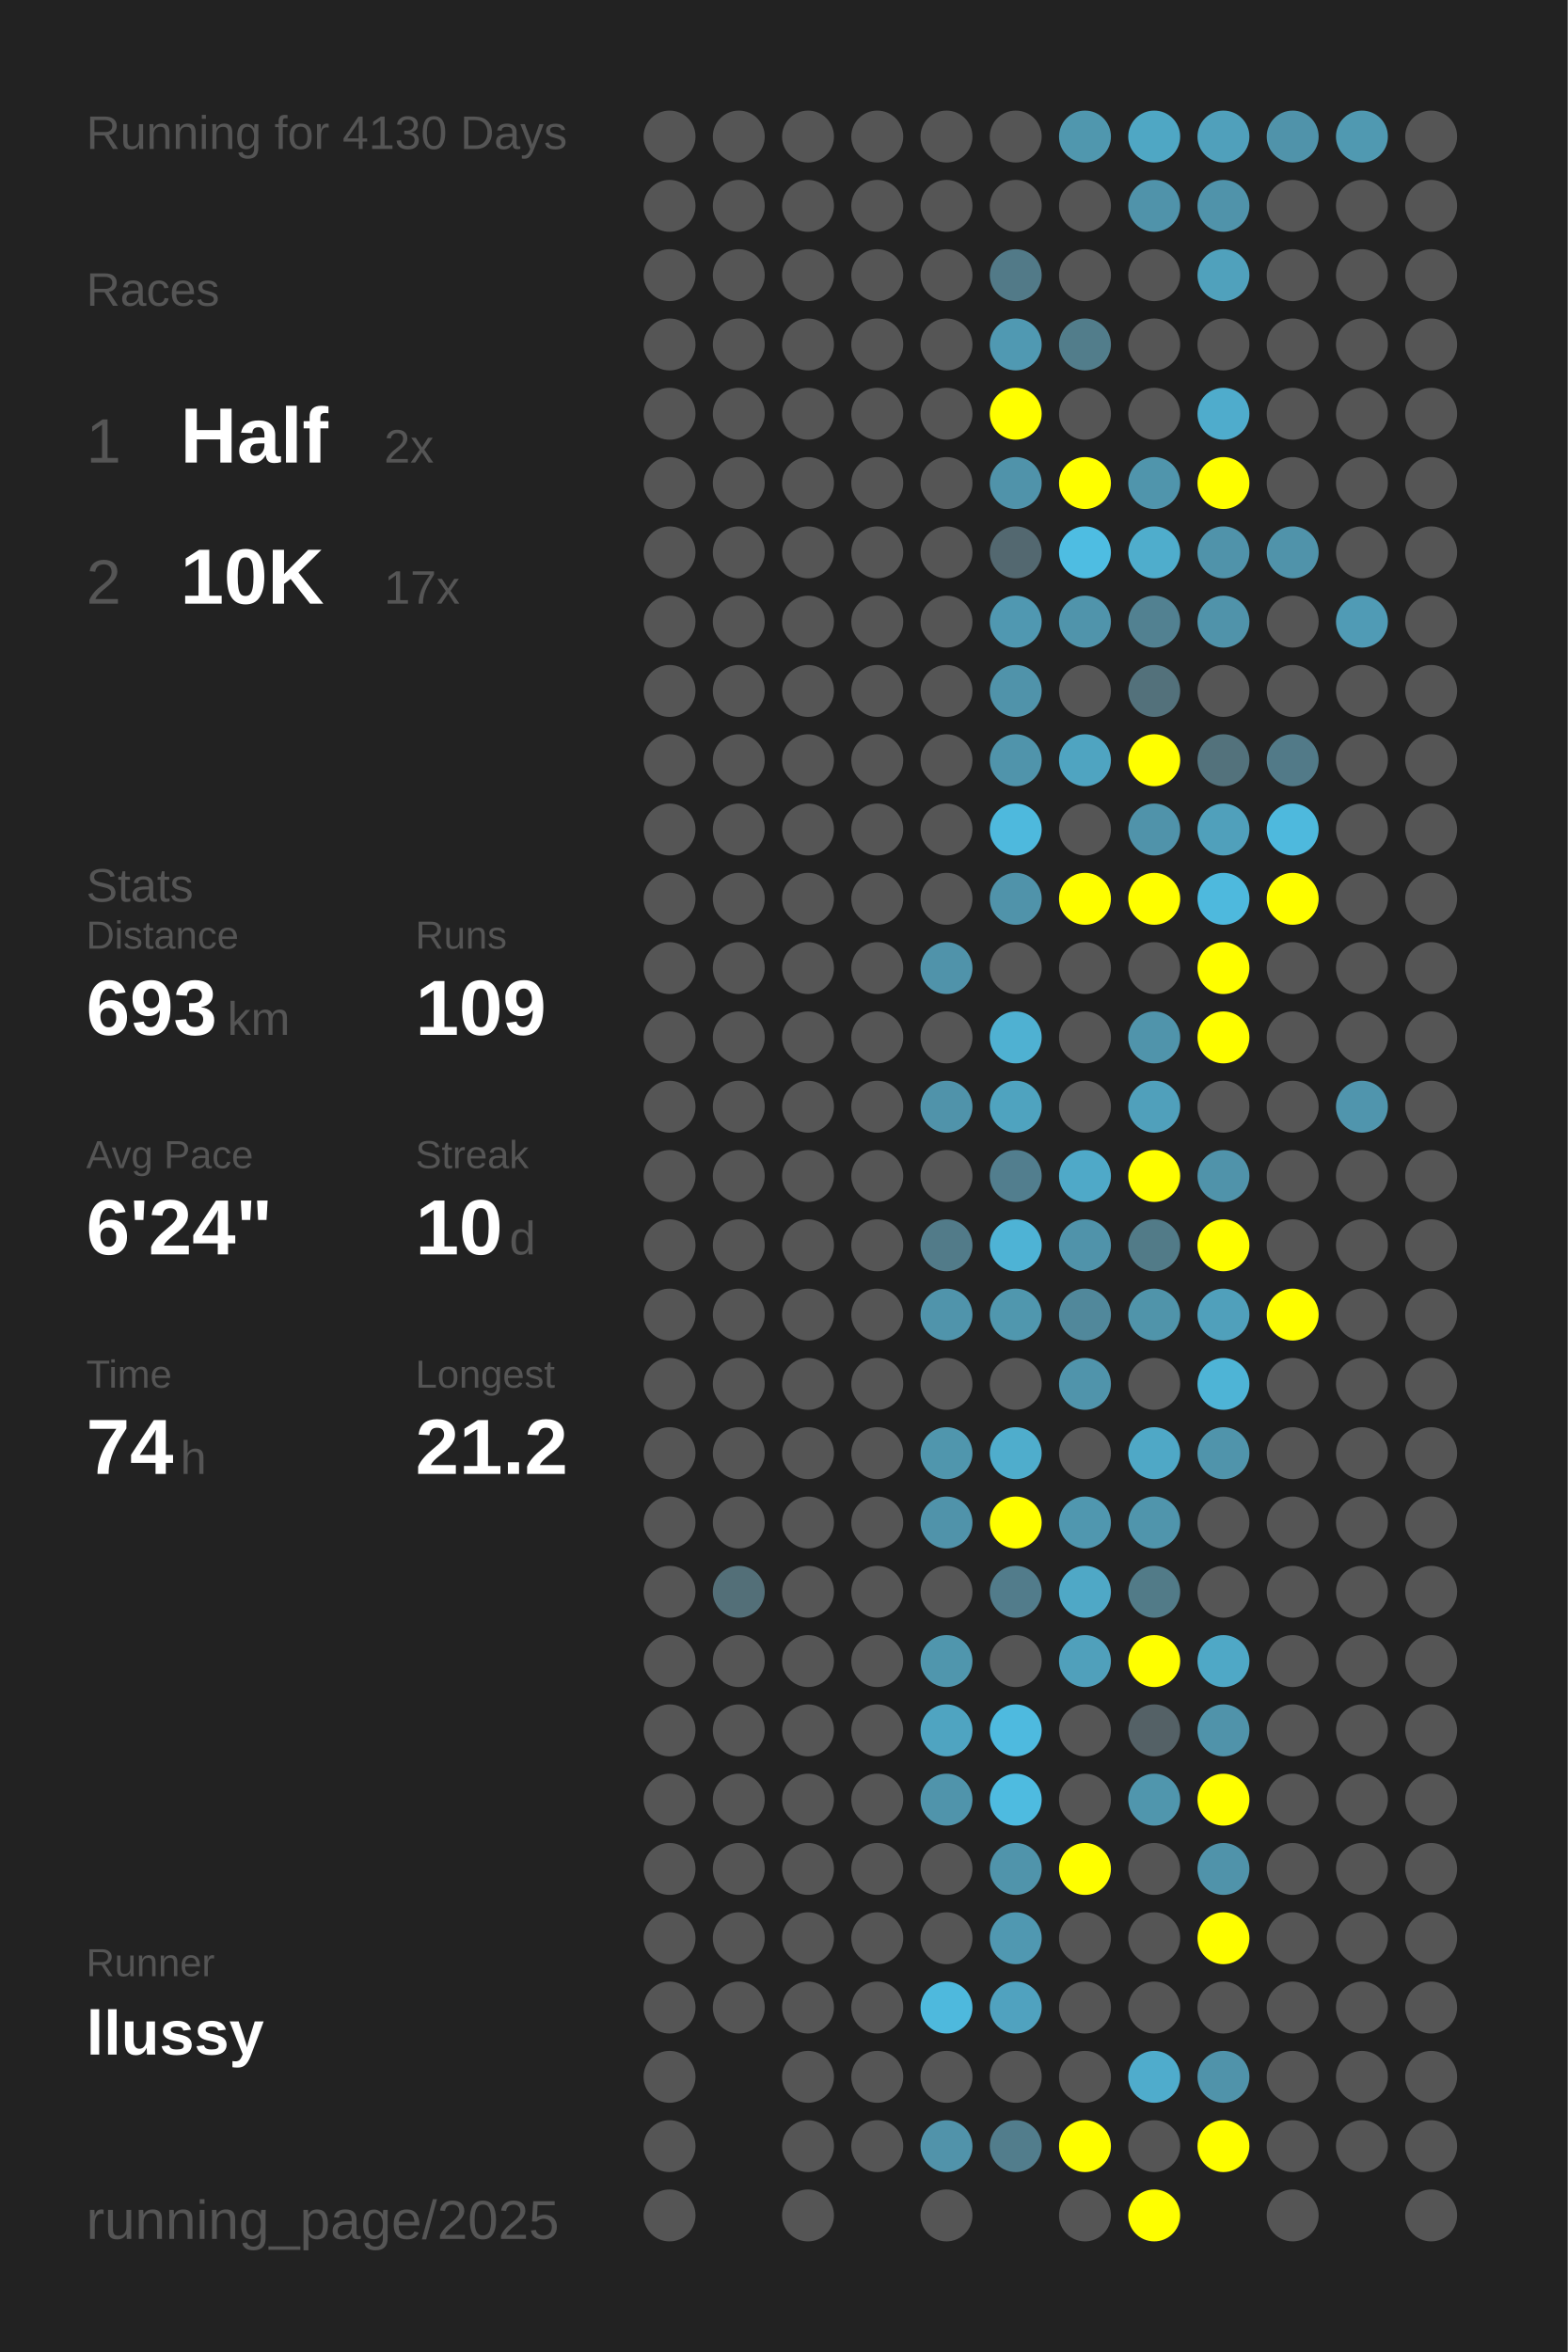
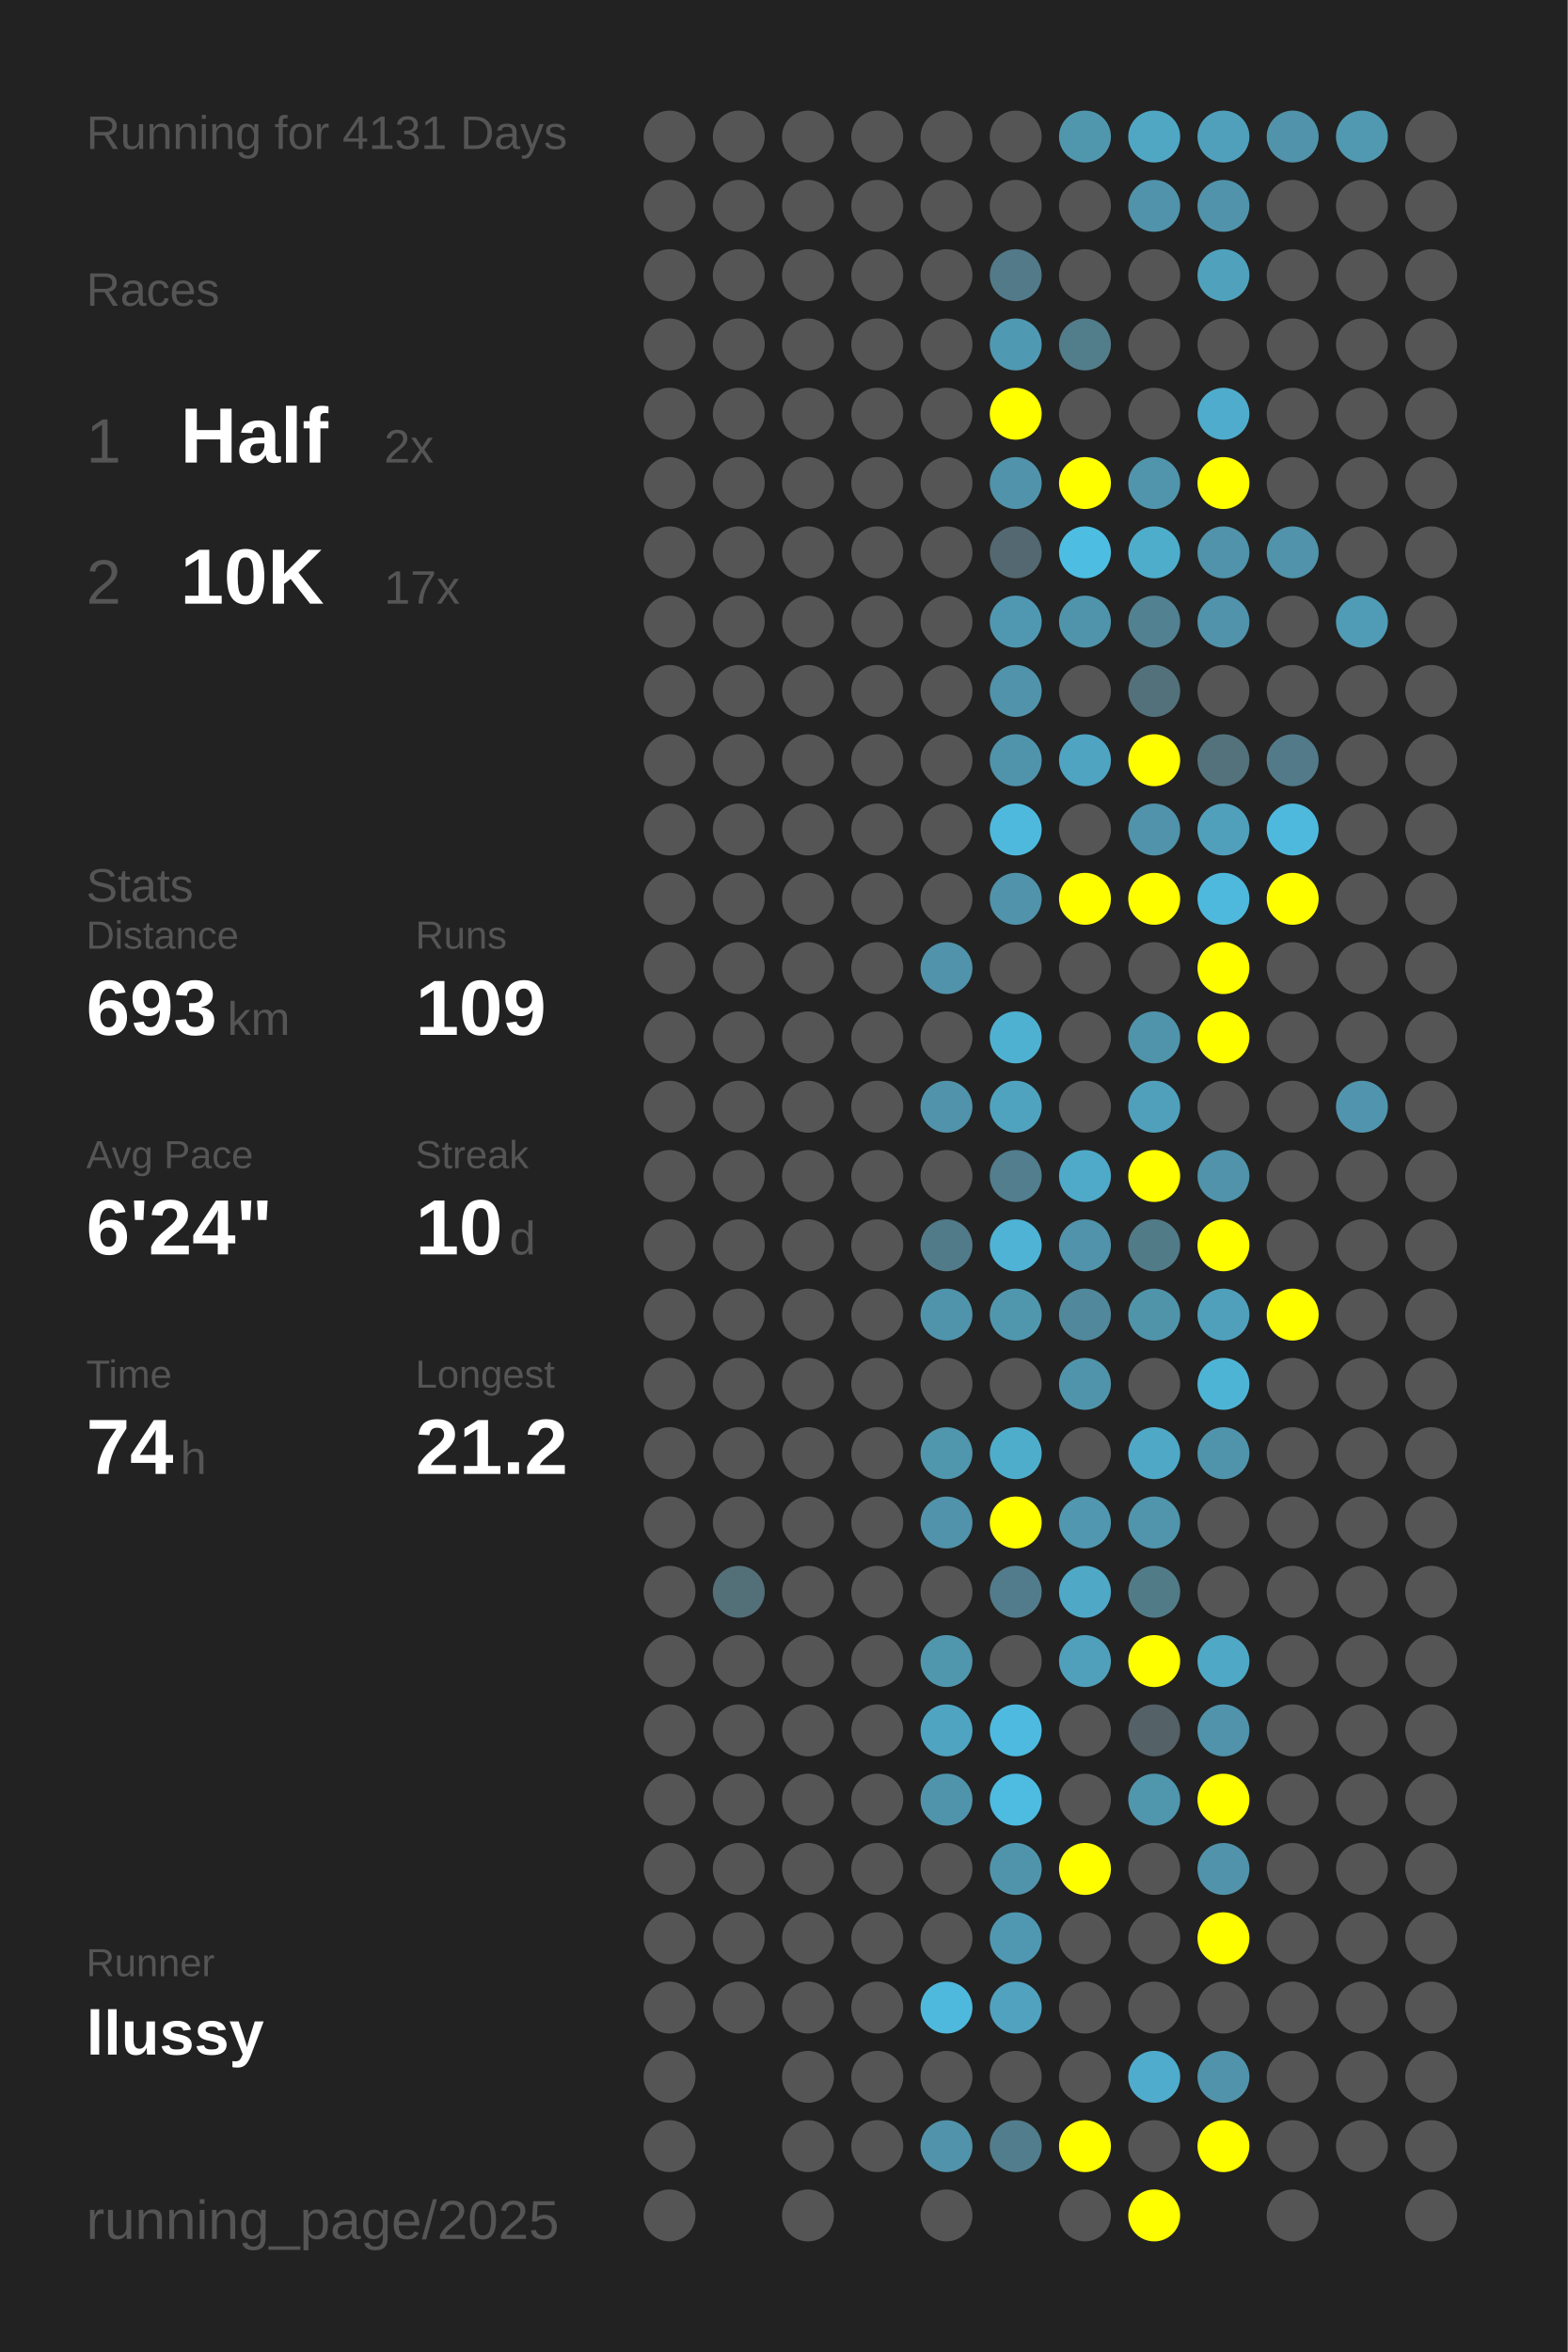
<svg xmlns="http://www.w3.org/2000/svg" baseProfile="full" height="300mm" version="1.1" viewBox="0,0,200,300" width="200mm">
  <defs />
  <rect fill="#222222" height="300" width="200" x="0" y="0" />
-   <text fill="#555555" style="font-size:6px; font-family:Arial;" x="11" y="19">Running for 4130 Days</text>
+   <text fill="#555555" style="font-size:6px; font-family:Arial;" x="11" y="19">Running for 4131 Days</text>
  <text fill="#555555" style="font-size:6px; font-family:Arial;" x="11" y="39">Races</text>
  <text fill="#555555" style="font-size:8px; font-family:Arial;" x="11" y="59">1</text>
  <text fill="#FFFFFF" style="font-size:10px; font-family:Arial; font-weight:bold;" x="23" y="59">Half</text>
  <text fill="#555555" style="font-size:6px; font-family:Arial;" x="49" y="59">2x</text>
  <text fill="#555555" style="font-size:8px; font-family:Arial;" x="11" y="77">2</text>
  <text fill="#FFFFFF" style="font-size:10px; font-family:Arial; font-weight:bold;" x="23" y="77">10K</text>
  <text fill="#555555" style="font-size:6px; font-family:Arial;" x="49" y="77">17x</text>
  <text fill="#555555" style="font-size:6px; font-family:Arial;" x="11" y="115">Stats</text>
  <text fill="#555555" style="font-size:5px; font-family:Arial;" x="11" y="121">Distance</text>
  <text fill="#FFFFFF" style="font-size:10px; font-family:Arial; font-weight:bold;" x="11" y="132">693</text>
  <text fill="#555555" style="font-size:6px; font-family:Arial;" x="29" y="132">km</text>
  <text fill="#555555" style="font-size:5px; font-family:Arial;" x="53" y="121">Runs</text>
  <text fill="#FFFFFF" style="font-size:10px; font-family:Arial; font-weight:bold;" x="53" y="132">109</text>
  <text fill="#555555" style="font-size:5px; font-family:Arial;" x="11" y="149">Avg Pace</text>
  <text fill="#FFFFFF" style="font-size:10px; font-family:Arial; font-weight:bold;" x="11" y="160">6'24"</text>
  <text fill="#555555" style="font-size:5px; font-family:Arial;" x="53" y="149">Streak</text>
  <text fill="#FFFFFF" style="font-size:10px; font-family:Arial; font-weight:bold;" x="53" y="160">10</text>
  <text fill="#555555" style="font-size:6px; font-family:Arial;" x="65" y="160">d</text>
  <text fill="#555555" style="font-size:5px; font-family:Arial;" x="11" y="177">Time</text>
  <text fill="#FFFFFF" style="font-size:10px; font-family:Arial; font-weight:bold;" x="11" y="188">74</text>
  <text fill="#555555" style="font-size:6px; font-family:Arial;" x="23" y="188">h</text>
  <text fill="#555555" style="font-size:5px; font-family:Arial;" x="53" y="177">Longest</text>
  <text fill="#FFFFFF" style="font-size:10px; font-family:Arial; font-weight:bold;" x="53" y="188">21.2</text>
  <text fill="#555555" style="font-size:5px; font-family:Arial;" x="11" y="252.065">Runner</text>
  <text fill="#FFFFFF" style="font-size:8px; font-family:Arial; font-weight:bold;" x="11" y="262.065">llussy</text>
  <text fill="#555555" style="font-size:7px; font-family:Arial;" x="11" y="285.581">running_page/2025</text>
  <circle cx="85.417" cy="17.419" fill="#555555" r="3.312" />
  <circle cx="85.417" cy="26.258" fill="#555555" r="3.312" />
  <circle cx="85.417" cy="35.097" fill="#555555" r="3.312" />
  <circle cx="85.417" cy="43.935" fill="#555555" r="3.312" />
  <circle cx="85.417" cy="52.774" fill="#555555" r="3.312" />
  <circle cx="85.417" cy="61.613" fill="#555555" r="3.312" />
  <circle cx="85.417" cy="70.452" fill="#555555" r="3.312" />
  <circle cx="85.417" cy="79.29" fill="#555555" r="3.312" />
  <circle cx="85.417" cy="88.129" fill="#555555" r="3.312" />
  <circle cx="85.417" cy="96.968" fill="#555555" r="3.312" />
  <circle cx="85.417" cy="105.806" fill="#555555" r="3.312" />
  <circle cx="85.417" cy="114.645" fill="#555555" r="3.312" />
  <circle cx="85.417" cy="123.484" fill="#555555" r="3.312" />
  <circle cx="85.417" cy="132.323" fill="#555555" r="3.312" />
  <circle cx="85.417" cy="141.161" fill="#555555" r="3.312" />
  <circle cx="85.417" cy="150" fill="#555555" r="3.312" />
  <circle cx="85.417" cy="158.839" fill="#555555" r="3.312" />
  <circle cx="85.417" cy="167.677" fill="#555555" r="3.312" />
  <circle cx="85.417" cy="176.516" fill="#555555" r="3.312" />
  <circle cx="85.417" cy="185.355" fill="#555555" r="3.312" />
  <circle cx="85.417" cy="194.194" fill="#555555" r="3.312" />
  <circle cx="85.417" cy="203.032" fill="#555555" r="3.312" />
  <circle cx="85.417" cy="211.871" fill="#555555" r="3.312" />
  <circle cx="85.417" cy="220.71" fill="#555555" r="3.312" />
  <circle cx="85.417" cy="229.548" fill="#555555" r="3.312" />
  <circle cx="85.417" cy="238.387" fill="#555555" r="3.312" />
  <circle cx="85.417" cy="247.226" fill="#555555" r="3.312" />
  <circle cx="85.417" cy="256.065" fill="#555555" r="3.312" />
  <circle cx="85.417" cy="264.903" fill="#555555" r="3.312" />
  <circle cx="85.417" cy="273.742" fill="#555555" r="3.312" />
  <circle cx="85.417" cy="282.581" fill="#555555" r="3.312" />
  <circle cx="94.25" cy="17.419" fill="#555555" r="3.312" />
  <circle cx="94.25" cy="26.258" fill="#555555" r="3.312" />
  <circle cx="94.25" cy="35.097" fill="#555555" r="3.312" />
  <circle cx="94.25" cy="43.935" fill="#555555" r="3.312" />
  <circle cx="94.25" cy="52.774" fill="#555555" r="3.312" />
  <circle cx="94.25" cy="61.613" fill="#555555" r="3.312" />
  <circle cx="94.25" cy="70.452" fill="#555555" r="3.312" />
  <circle cx="94.25" cy="79.29" fill="#555555" r="3.312" />
  <circle cx="94.25" cy="88.129" fill="#555555" r="3.312" />
  <circle cx="94.25" cy="96.968" fill="#555555" r="3.312" />
  <circle cx="94.25" cy="105.806" fill="#555555" r="3.312" />
  <circle cx="94.25" cy="114.645" fill="#555555" r="3.312" />
  <circle cx="94.25" cy="123.484" fill="#555555" r="3.312" />
  <circle cx="94.25" cy="132.323" fill="#555555" r="3.312" />
  <circle cx="94.25" cy="141.161" fill="#555555" r="3.312" />
  <circle cx="94.25" cy="150" fill="#555555" r="3.312" />
  <circle cx="94.25" cy="158.839" fill="#555555" r="3.312" />
  <circle cx="94.25" cy="167.677" fill="#555555" r="3.312" />
  <circle cx="94.25" cy="176.516" fill="#555555" r="3.312" />
  <circle cx="94.25" cy="185.355" fill="#555555" r="3.312" />
  <circle cx="94.25" cy="194.194" fill="#555555" r="3.312" />
  <circle cx="94.25" cy="203.032" fill="#536f78" r="3.312" />
  <circle cx="94.25" cy="211.871" fill="#555555" r="3.312" />
  <circle cx="94.25" cy="220.71" fill="#555555" r="3.312" />
  <circle cx="94.25" cy="229.548" fill="#555555" r="3.312" />
  <circle cx="94.25" cy="238.387" fill="#555555" r="3.312" />
  <circle cx="94.25" cy="247.226" fill="#555555" r="3.312" />
  <circle cx="94.25" cy="256.065" fill="#555555" r="3.312" />
  <circle cx="103.083" cy="17.419" fill="#555555" r="3.312" />
  <circle cx="103.083" cy="26.258" fill="#555555" r="3.312" />
  <circle cx="103.083" cy="35.097" fill="#555555" r="3.312" />
  <circle cx="103.083" cy="43.935" fill="#555555" r="3.312" />
  <circle cx="103.083" cy="52.774" fill="#555555" r="3.312" />
  <circle cx="103.083" cy="61.613" fill="#555555" r="3.312" />
  <circle cx="103.083" cy="70.452" fill="#555555" r="3.312" />
  <circle cx="103.083" cy="79.29" fill="#555555" r="3.312" />
  <circle cx="103.083" cy="88.129" fill="#555555" r="3.312" />
  <circle cx="103.083" cy="96.968" fill="#555555" r="3.312" />
  <circle cx="103.083" cy="105.806" fill="#555555" r="3.312" />
  <circle cx="103.083" cy="114.645" fill="#555555" r="3.312" />
  <circle cx="103.083" cy="123.484" fill="#555555" r="3.312" />
  <circle cx="103.083" cy="132.323" fill="#555555" r="3.312" />
  <circle cx="103.083" cy="141.161" fill="#555555" r="3.312" />
  <circle cx="103.083" cy="150" fill="#555555" r="3.312" />
  <circle cx="103.083" cy="158.839" fill="#555555" r="3.312" />
  <circle cx="103.083" cy="167.677" fill="#555555" r="3.312" />
  <circle cx="103.083" cy="176.516" fill="#555555" r="3.312" />
  <circle cx="103.083" cy="185.355" fill="#555555" r="3.312" />
  <circle cx="103.083" cy="194.194" fill="#555555" r="3.312" />
  <circle cx="103.083" cy="203.032" fill="#555555" r="3.312" />
  <circle cx="103.083" cy="211.871" fill="#555555" r="3.312" />
  <circle cx="103.083" cy="220.71" fill="#555555" r="3.312" />
  <circle cx="103.083" cy="229.548" fill="#555555" r="3.312" />
  <circle cx="103.083" cy="238.387" fill="#555555" r="3.312" />
  <circle cx="103.083" cy="247.226" fill="#555555" r="3.312" />
  <circle cx="103.083" cy="256.065" fill="#555555" r="3.312" />
  <circle cx="103.083" cy="264.903" fill="#555555" r="3.312" />
  <circle cx="103.083" cy="273.742" fill="#555555" r="3.312" />
  <circle cx="103.083" cy="282.581" fill="#555555" r="3.312" />
  <circle cx="111.917" cy="17.419" fill="#555555" r="3.312" />
  <circle cx="111.917" cy="26.258" fill="#555555" r="3.312" />
  <circle cx="111.917" cy="35.097" fill="#555555" r="3.312" />
  <circle cx="111.917" cy="43.935" fill="#555555" r="3.312" />
  <circle cx="111.917" cy="52.774" fill="#555555" r="3.312" />
  <circle cx="111.917" cy="61.613" fill="#555555" r="3.312" />
  <circle cx="111.917" cy="70.452" fill="#555555" r="3.312" />
  <circle cx="111.917" cy="79.29" fill="#555555" r="3.312" />
  <circle cx="111.917" cy="88.129" fill="#555555" r="3.312" />
  <circle cx="111.917" cy="96.968" fill="#555555" r="3.312" />
  <circle cx="111.917" cy="105.806" fill="#555555" r="3.312" />
  <circle cx="111.917" cy="114.645" fill="#555555" r="3.312" />
  <circle cx="111.917" cy="123.484" fill="#555555" r="3.312" />
  <circle cx="111.917" cy="132.323" fill="#555555" r="3.312" />
  <circle cx="111.917" cy="141.161" fill="#555555" r="3.312" />
  <circle cx="111.917" cy="150" fill="#555555" r="3.312" />
  <circle cx="111.917" cy="158.839" fill="#555555" r="3.312" />
  <circle cx="111.917" cy="167.677" fill="#555555" r="3.312" />
  <circle cx="111.917" cy="176.516" fill="#555555" r="3.312" />
  <circle cx="111.917" cy="185.355" fill="#555555" r="3.312" />
  <circle cx="111.917" cy="194.194" fill="#555555" r="3.312" />
  <circle cx="111.917" cy="203.032" fill="#555555" r="3.312" />
  <circle cx="111.917" cy="211.871" fill="#555555" r="3.312" />
  <circle cx="111.917" cy="220.71" fill="#555555" r="3.312" />
  <circle cx="111.917" cy="229.548" fill="#555555" r="3.312" />
  <circle cx="111.917" cy="238.387" fill="#555555" r="3.312" />
  <circle cx="111.917" cy="247.226" fill="#555555" r="3.312" />
  <circle cx="111.917" cy="256.065" fill="#555555" r="3.312" />
  <circle cx="111.917" cy="264.903" fill="#555555" r="3.312" />
  <circle cx="111.917" cy="273.742" fill="#555555" r="3.312" />
  <circle cx="120.75" cy="17.419" fill="#555555" r="3.312" />
  <circle cx="120.75" cy="26.258" fill="#555555" r="3.312" />
  <circle cx="120.75" cy="35.097" fill="#555555" r="3.312" />
  <circle cx="120.75" cy="43.935" fill="#555555" r="3.312" />
  <circle cx="120.75" cy="52.774" fill="#555555" r="3.312" />
  <circle cx="120.75" cy="61.613" fill="#555555" r="3.312" />
  <circle cx="120.75" cy="70.452" fill="#555555" r="3.312" />
  <circle cx="120.75" cy="79.29" fill="#555555" r="3.312" />
  <circle cx="120.75" cy="88.129" fill="#555555" r="3.312" />
  <circle cx="120.75" cy="96.968" fill="#555555" r="3.312" />
  <circle cx="120.75" cy="105.806" fill="#555555" r="3.312" />
  <circle cx="120.75" cy="114.645" fill="#555555" r="3.312" />
  <circle cx="120.75" cy="123.484" fill="#5093aa" r="3.312" />
  <circle cx="120.75" cy="132.323" fill="#555555" r="3.312" />
  <circle cx="120.75" cy="141.161" fill="#5093aa" r="3.312" />
  <circle cx="120.75" cy="150" fill="#555555" r="3.312" />
  <circle cx="120.75" cy="158.839" fill="#527b89" r="3.312" />
  <circle cx="120.75" cy="167.677" fill="#5094ab" r="3.312" />
  <circle cx="120.75" cy="176.516" fill="#555555" r="3.312" />
  <circle cx="120.75" cy="185.355" fill="#5096ad" r="3.312" />
  <circle cx="120.75" cy="194.194" fill="#5093aa" r="3.312" />
  <circle cx="120.75" cy="203.032" fill="#555555" r="3.312" />
  <circle cx="120.75" cy="211.871" fill="#5096ad" r="3.312" />
  <circle cx="120.75" cy="220.71" fill="#4fa4c1" r="3.312" />
  <circle cx="120.75" cy="229.548" fill="#5094ab" r="3.312" />
  <circle cx="120.75" cy="238.387" fill="#555555" r="3.312" />
  <circle cx="120.75" cy="247.226" fill="#555555" r="3.312" />
  <circle cx="120.75" cy="256.065" fill="#4eb9dd" r="3.312" />
  <circle cx="120.75" cy="264.903" fill="#555555" r="3.312" />
  <circle cx="120.75" cy="273.742" fill="#5193aa" r="3.312" />
  <circle cx="120.75" cy="282.581" fill="#555555" r="3.312" />
  <circle cx="129.583" cy="17.419" fill="#555555" r="3.312" />
  <circle cx="129.583" cy="26.258" fill="#555555" r="3.312" />
  <circle cx="129.583" cy="35.097" fill="#527a88" r="3.312" />
  <circle cx="129.583" cy="43.935" fill="#5099b2" r="3.312" />
  <circle cx="129.583" cy="52.774" fill="#FFFF00" r="3.312" />
  <circle cx="129.583" cy="61.613" fill="#5093aa" r="3.312" />
  <circle cx="129.583" cy="70.452" fill="#536870" r="3.312" />
  <circle cx="129.583" cy="79.29" fill="#5098b1" r="3.312" />
  <circle cx="129.583" cy="88.129" fill="#5093aa" r="3.312" />
  <circle cx="129.583" cy="96.968" fill="#5094ab" r="3.312" />
  <circle cx="129.583" cy="105.806" fill="#4eb9dd" r="3.312" />
  <circle cx="129.583" cy="114.645" fill="#5093aa" r="3.312" />
  <circle cx="129.583" cy="123.484" fill="#555555" r="3.312" />
  <circle cx="129.583" cy="132.323" fill="#4fb1d2" r="3.312" />
  <circle cx="129.583" cy="141.161" fill="#4fa3bf" r="3.312" />
  <circle cx="129.583" cy="150" fill="#527e8e" r="3.312" />
  <circle cx="129.583" cy="158.839" fill="#4eb3d5" r="3.312" />
  <circle cx="129.583" cy="167.677" fill="#5097ae" r="3.312" />
  <circle cx="129.583" cy="176.516" fill="#555555" r="3.312" />
  <circle cx="129.583" cy="185.355" fill="#4fadcc" r="3.312" />
  <circle cx="129.583" cy="194.194" fill="#FFFF00" r="3.312" />
  <circle cx="129.583" cy="203.032" fill="#527c8b" r="3.312" />
  <circle cx="129.583" cy="211.871" fill="#555555" r="3.312" />
  <circle cx="129.583" cy="220.71" fill="#4ebadf" r="3.312" />
  <circle cx="129.583" cy="229.548" fill="#4ebbe0" r="3.312" />
  <circle cx="129.583" cy="238.387" fill="#5094ab" r="3.312" />
  <circle cx="129.583" cy="247.226" fill="#5098b1" r="3.312" />
  <circle cx="129.583" cy="256.065" fill="#50a2bf" r="3.312" />
  <circle cx="129.583" cy="264.903" fill="#555555" r="3.312" />
  <circle cx="129.583" cy="273.742" fill="#527d8c" r="3.312" />
  <circle cx="138.417" cy="17.419" fill="#5097ae" r="3.312" />
  <circle cx="138.417" cy="26.258" fill="#555555" r="3.312" />
  <circle cx="138.417" cy="35.097" fill="#555555" r="3.312" />
  <circle cx="138.417" cy="43.935" fill="#527d8b" r="3.312" />
  <circle cx="138.417" cy="52.774" fill="#555555" r="3.312" />
  <circle cx="138.417" cy="61.613" fill="#FFFF00" r="3.312" />
  <circle cx="138.417" cy="70.452" fill="#4ebde2" r="3.312" />
  <circle cx="138.417" cy="79.29" fill="#5094ab" r="3.312" />
  <circle cx="138.417" cy="88.129" fill="#555555" r="3.312" />
  <circle cx="138.417" cy="96.968" fill="#4fa4c1" r="3.312" />
  <circle cx="138.417" cy="105.806" fill="#555555" r="3.312" />
  <circle cx="138.417" cy="114.645" fill="#FFFF00" r="3.312" />
  <circle cx="138.417" cy="123.484" fill="#555555" r="3.312" />
  <circle cx="138.417" cy="132.323" fill="#555555" r="3.312" />
  <circle cx="138.417" cy="141.161" fill="#555555" r="3.312" />
  <circle cx="138.417" cy="150" fill="#4fa9c8" r="3.312" />
  <circle cx="138.417" cy="158.839" fill="#5093aa" r="3.312" />
  <circle cx="138.417" cy="167.677" fill="#51889b" r="3.312" />
  <circle cx="138.417" cy="176.516" fill="#5094ab" r="3.312" />
  <circle cx="138.417" cy="185.355" fill="#555555" r="3.312" />
  <circle cx="138.417" cy="194.194" fill="#5097af" r="3.312" />
  <circle cx="138.417" cy="203.032" fill="#4fa8c6" r="3.312" />
  <circle cx="138.417" cy="211.871" fill="#50a0bb" r="3.312" />
  <circle cx="138.417" cy="220.71" fill="#555555" r="3.312" />
  <circle cx="138.417" cy="229.548" fill="#555555" r="3.312" />
  <circle cx="138.417" cy="238.387" fill="#FFFF00" r="3.312" />
  <circle cx="138.417" cy="247.226" fill="#555555" r="3.312" />
  <circle cx="138.417" cy="256.065" fill="#555555" r="3.312" />
  <circle cx="138.417" cy="264.903" fill="#555555" r="3.312" />
  <circle cx="138.417" cy="273.742" fill="#FFFF00" r="3.312" />
  <circle cx="138.417" cy="282.581" fill="#555555" r="3.312" />
  <circle cx="147.25" cy="17.419" fill="#4fa7c4" r="3.312" />
  <circle cx="147.25" cy="26.258" fill="#5093aa" r="3.312" />
  <circle cx="147.25" cy="35.097" fill="#555555" r="3.312" />
  <circle cx="147.25" cy="43.935" fill="#555555" r="3.312" />
  <circle cx="147.25" cy="52.774" fill="#555555" r="3.312" />
  <circle cx="147.25" cy="61.613" fill="#5095ac" r="3.312" />
  <circle cx="147.25" cy="70.452" fill="#4fadcc" r="3.312" />
  <circle cx="147.25" cy="79.29" fill="#528191" r="3.312" />
  <circle cx="147.25" cy="88.129" fill="#53717b" r="3.312" />
  <circle cx="147.25" cy="96.968" fill="#FFFF00" r="3.312" />
  <circle cx="147.25" cy="105.806" fill="#5093aa" r="3.312" />
  <circle cx="147.25" cy="114.645" fill="#FFFF00" r="3.312" />
  <circle cx="147.25" cy="123.484" fill="#555555" r="3.312" />
  <circle cx="147.25" cy="132.323" fill="#5094ab" r="3.312" />
  <circle cx="147.25" cy="141.161" fill="#50a0bb" r="3.312" />
  <circle cx="147.25" cy="150" fill="#FFFF00" r="3.312" />
  <circle cx="147.25" cy="158.839" fill="#527b88" r="3.312" />
  <circle cx="147.25" cy="167.677" fill="#5094aa" r="3.312" />
  <circle cx="147.25" cy="176.516" fill="#555555" r="3.312" />
  <circle cx="147.25" cy="185.355" fill="#4fa8c6" r="3.312" />
  <circle cx="147.25" cy="194.194" fill="#5095ac" r="3.312" />
  <circle cx="147.25" cy="203.032" fill="#527b88" r="3.312" />
  <circle cx="147.25" cy="211.871" fill="#FFFF00" r="3.312" />
  <circle cx="147.25" cy="220.71" fill="#546166" r="3.312" />
  <circle cx="147.25" cy="229.548" fill="#5096ad" r="3.312" />
  <circle cx="147.25" cy="238.387" fill="#555555" r="3.312" />
  <circle cx="147.25" cy="247.226" fill="#555555" r="3.312" />
  <circle cx="147.25" cy="256.065" fill="#555555" r="3.312" />
  <circle cx="147.25" cy="264.903" fill="#4faccc" r="3.312" />
  <circle cx="147.25" cy="273.742" fill="#555555" r="3.312" />
  <circle cx="147.25" cy="282.581" fill="#FFFF00" r="3.312" />
  <circle cx="156.083" cy="17.419" fill="#50a0bb" r="3.312" />
  <circle cx="156.083" cy="26.258" fill="#5093aa" r="3.312" />
  <circle cx="156.083" cy="35.097" fill="#50a1bc" r="3.312" />
  <circle cx="156.083" cy="43.935" fill="#555555" r="3.312" />
  <circle cx="156.083" cy="52.774" fill="#4faccc" r="3.312" />
  <circle cx="156.083" cy="61.613" fill="#FFFF00" r="3.312" />
  <circle cx="156.083" cy="70.452" fill="#5093aa" r="3.312" />
  <circle cx="156.083" cy="79.29" fill="#5093aa" r="3.312" />
  <circle cx="156.083" cy="88.129" fill="#555555" r="3.312" />
  <circle cx="156.083" cy="96.968" fill="#53727c" r="3.312" />
  <circle cx="156.083" cy="105.806" fill="#50a0bb" r="3.312" />
  <circle cx="156.083" cy="114.645" fill="#4eb9dd" r="3.312" />
  <circle cx="156.083" cy="123.484" fill="#FFFF00" r="3.312" />
  <circle cx="156.083" cy="132.323" fill="#FFFF00" r="3.312" />
  <circle cx="156.083" cy="141.161" fill="#555555" r="3.312" />
  <circle cx="156.083" cy="150" fill="#5093aa" r="3.312" />
  <circle cx="156.083" cy="158.839" fill="#FFFF00" r="3.312" />
  <circle cx="156.083" cy="167.677" fill="#50a0bb" r="3.312" />
  <circle cx="156.083" cy="176.516" fill="#4eb4d6" r="3.312" />
  <circle cx="156.083" cy="185.355" fill="#5094ab" r="3.312" />
  <circle cx="156.083" cy="194.194" fill="#555555" r="3.312" />
  <circle cx="156.083" cy="203.032" fill="#555555" r="3.312" />
  <circle cx="156.083" cy="211.871" fill="#4fa8c6" r="3.312" />
  <circle cx="156.083" cy="220.71" fill="#5093aa" r="3.312" />
  <circle cx="156.083" cy="229.548" fill="#FFFF00" r="3.312" />
  <circle cx="156.083" cy="238.387" fill="#5093aa" r="3.312" />
  <circle cx="156.083" cy="247.226" fill="#FFFF00" r="3.312" />
  <circle cx="156.083" cy="256.065" fill="#555555" r="3.312" />
  <circle cx="156.083" cy="264.903" fill="#5093aa" r="3.312" />
  <circle cx="156.083" cy="273.742" fill="#FFFF00" r="3.312" />
  <circle cx="164.917" cy="17.419" fill="#5093aa" r="3.312" />
  <circle cx="164.917" cy="26.258" fill="#555555" r="3.312" />
  <circle cx="164.917" cy="35.097" fill="#555555" r="3.312" />
  <circle cx="164.917" cy="43.935" fill="#555555" r="3.312" />
  <circle cx="164.917" cy="52.774" fill="#555555" r="3.312" />
  <circle cx="164.917" cy="61.613" fill="#555555" r="3.312" />
  <circle cx="164.917" cy="70.452" fill="#5093aa" r="3.312" />
  <circle cx="164.917" cy="79.29" fill="#555555" r="3.312" />
  <circle cx="164.917" cy="88.129" fill="#555555" r="3.312" />
  <circle cx="164.917" cy="96.968" fill="#527a88" r="3.312" />
  <circle cx="164.917" cy="105.806" fill="#4eb9dd" r="3.312" />
  <circle cx="164.917" cy="114.645" fill="#FFFF00" r="3.312" />
  <circle cx="164.917" cy="123.484" fill="#555555" r="3.312" />
  <circle cx="164.917" cy="132.323" fill="#555555" r="3.312" />
  <circle cx="164.917" cy="141.161" fill="#555555" r="3.312" />
  <circle cx="164.917" cy="150" fill="#555555" r="3.312" />
  <circle cx="164.917" cy="158.839" fill="#555555" r="3.312" />
  <circle cx="164.917" cy="167.677" fill="#FFFF00" r="3.312" />
  <circle cx="164.917" cy="176.516" fill="#555555" r="3.312" />
  <circle cx="164.917" cy="185.355" fill="#555555" r="3.312" />
  <circle cx="164.917" cy="194.194" fill="#555555" r="3.312" />
  <circle cx="164.917" cy="203.032" fill="#555555" r="3.312" />
  <circle cx="164.917" cy="211.871" fill="#555555" r="3.312" />
  <circle cx="164.917" cy="220.71" fill="#555555" r="3.312" />
  <circle cx="164.917" cy="229.548" fill="#555555" r="3.312" />
  <circle cx="164.917" cy="238.387" fill="#555555" r="3.312" />
  <circle cx="164.917" cy="247.226" fill="#555555" r="3.312" />
  <circle cx="164.917" cy="256.065" fill="#555555" r="3.312" />
  <circle cx="164.917" cy="264.903" fill="#555555" r="3.312" />
  <circle cx="164.917" cy="273.742" fill="#555555" r="3.312" />
  <circle cx="164.917" cy="282.581" fill="#555555" r="3.312" />
  <circle cx="173.75" cy="17.419" fill="#5099b1" r="3.312" />
  <circle cx="173.75" cy="26.258" fill="#555555" r="3.312" />
  <circle cx="173.75" cy="35.097" fill="#555555" r="3.312" />
  <circle cx="173.75" cy="43.935" fill="#555555" r="3.312" />
  <circle cx="173.75" cy="52.774" fill="#555555" r="3.312" />
  <circle cx="173.75" cy="61.613" fill="#555555" r="3.312" />
  <circle cx="173.75" cy="70.452" fill="#555555" r="3.312" />
  <circle cx="173.75" cy="79.29" fill="#509bb5" r="3.312" />
  <circle cx="173.75" cy="88.129" fill="#555555" r="3.312" />
  <circle cx="173.75" cy="96.968" fill="#555555" r="3.312" />
  <circle cx="173.75" cy="105.806" fill="#555555" r="3.312" />
  <circle cx="173.75" cy="114.645" fill="#555555" r="3.312" />
  <circle cx="173.75" cy="123.484" fill="#555555" r="3.312" />
  <circle cx="173.75" cy="132.323" fill="#555555" r="3.312" />
  <circle cx="173.75" cy="141.161" fill="#5095ad" r="3.312" />
  <circle cx="173.75" cy="150" fill="#555555" r="3.312" />
  <circle cx="173.75" cy="158.839" fill="#555555" r="3.312" />
  <circle cx="173.75" cy="167.677" fill="#555555" r="3.312" />
  <circle cx="173.75" cy="176.516" fill="#555555" r="3.312" />
  <circle cx="173.75" cy="185.355" fill="#555555" r="3.312" />
  <circle cx="173.75" cy="194.194" fill="#555555" r="3.312" />
  <circle cx="173.75" cy="203.032" fill="#555555" r="3.312" />
  <circle cx="173.75" cy="211.871" fill="#555555" r="3.312" />
  <circle cx="173.75" cy="220.71" fill="#555555" r="3.312" />
  <circle cx="173.75" cy="229.548" fill="#555555" r="3.312" />
  <circle cx="173.75" cy="238.387" fill="#555555" r="3.312" />
  <circle cx="173.75" cy="247.226" fill="#555555" r="3.312" />
  <circle cx="173.75" cy="256.065" fill="#555555" r="3.312" />
  <circle cx="173.75" cy="264.903" fill="#555555" r="3.312" />
  <circle cx="173.75" cy="273.742" fill="#555555" r="3.312" />
  <circle cx="182.583" cy="17.419" fill="#555555" r="3.312" />
  <circle cx="182.583" cy="26.258" fill="#555555" r="3.312" />
  <circle cx="182.583" cy="35.097" fill="#555555" r="3.312" />
  <circle cx="182.583" cy="43.935" fill="#555555" r="3.312" />
  <circle cx="182.583" cy="52.774" fill="#555555" r="3.312" />
  <circle cx="182.583" cy="61.613" fill="#555555" r="3.312" />
  <circle cx="182.583" cy="70.452" fill="#555555" r="3.312" />
  <circle cx="182.583" cy="79.29" fill="#555555" r="3.312" />
  <circle cx="182.583" cy="88.129" fill="#555555" r="3.312" />
  <circle cx="182.583" cy="96.968" fill="#555555" r="3.312" />
  <circle cx="182.583" cy="105.806" fill="#555555" r="3.312" />
  <circle cx="182.583" cy="114.645" fill="#555555" r="3.312" />
  <circle cx="182.583" cy="123.484" fill="#555555" r="3.312" />
  <circle cx="182.583" cy="132.323" fill="#555555" r="3.312" />
  <circle cx="182.583" cy="141.161" fill="#555555" r="3.312" />
  <circle cx="182.583" cy="150" fill="#555555" r="3.312" />
  <circle cx="182.583" cy="158.839" fill="#555555" r="3.312" />
  <circle cx="182.583" cy="167.677" fill="#555555" r="3.312" />
  <circle cx="182.583" cy="176.516" fill="#555555" r="3.312" />
  <circle cx="182.583" cy="185.355" fill="#555555" r="3.312" />
  <circle cx="182.583" cy="194.194" fill="#555555" r="3.312" />
  <circle cx="182.583" cy="203.032" fill="#555555" r="3.312" />
  <circle cx="182.583" cy="211.871" fill="#555555" r="3.312" />
  <circle cx="182.583" cy="220.71" fill="#555555" r="3.312" />
  <circle cx="182.583" cy="229.548" fill="#555555" r="3.312" />
  <circle cx="182.583" cy="238.387" fill="#555555" r="3.312" />
  <circle cx="182.583" cy="247.226" fill="#555555" r="3.312" />
  <circle cx="182.583" cy="256.065" fill="#555555" r="3.312" />
  <circle cx="182.583" cy="264.903" fill="#555555" r="3.312" />
  <circle cx="182.583" cy="273.742" fill="#555555" r="3.312" />
  <circle cx="182.583" cy="282.581" fill="#555555" r="3.312" />
</svg>
